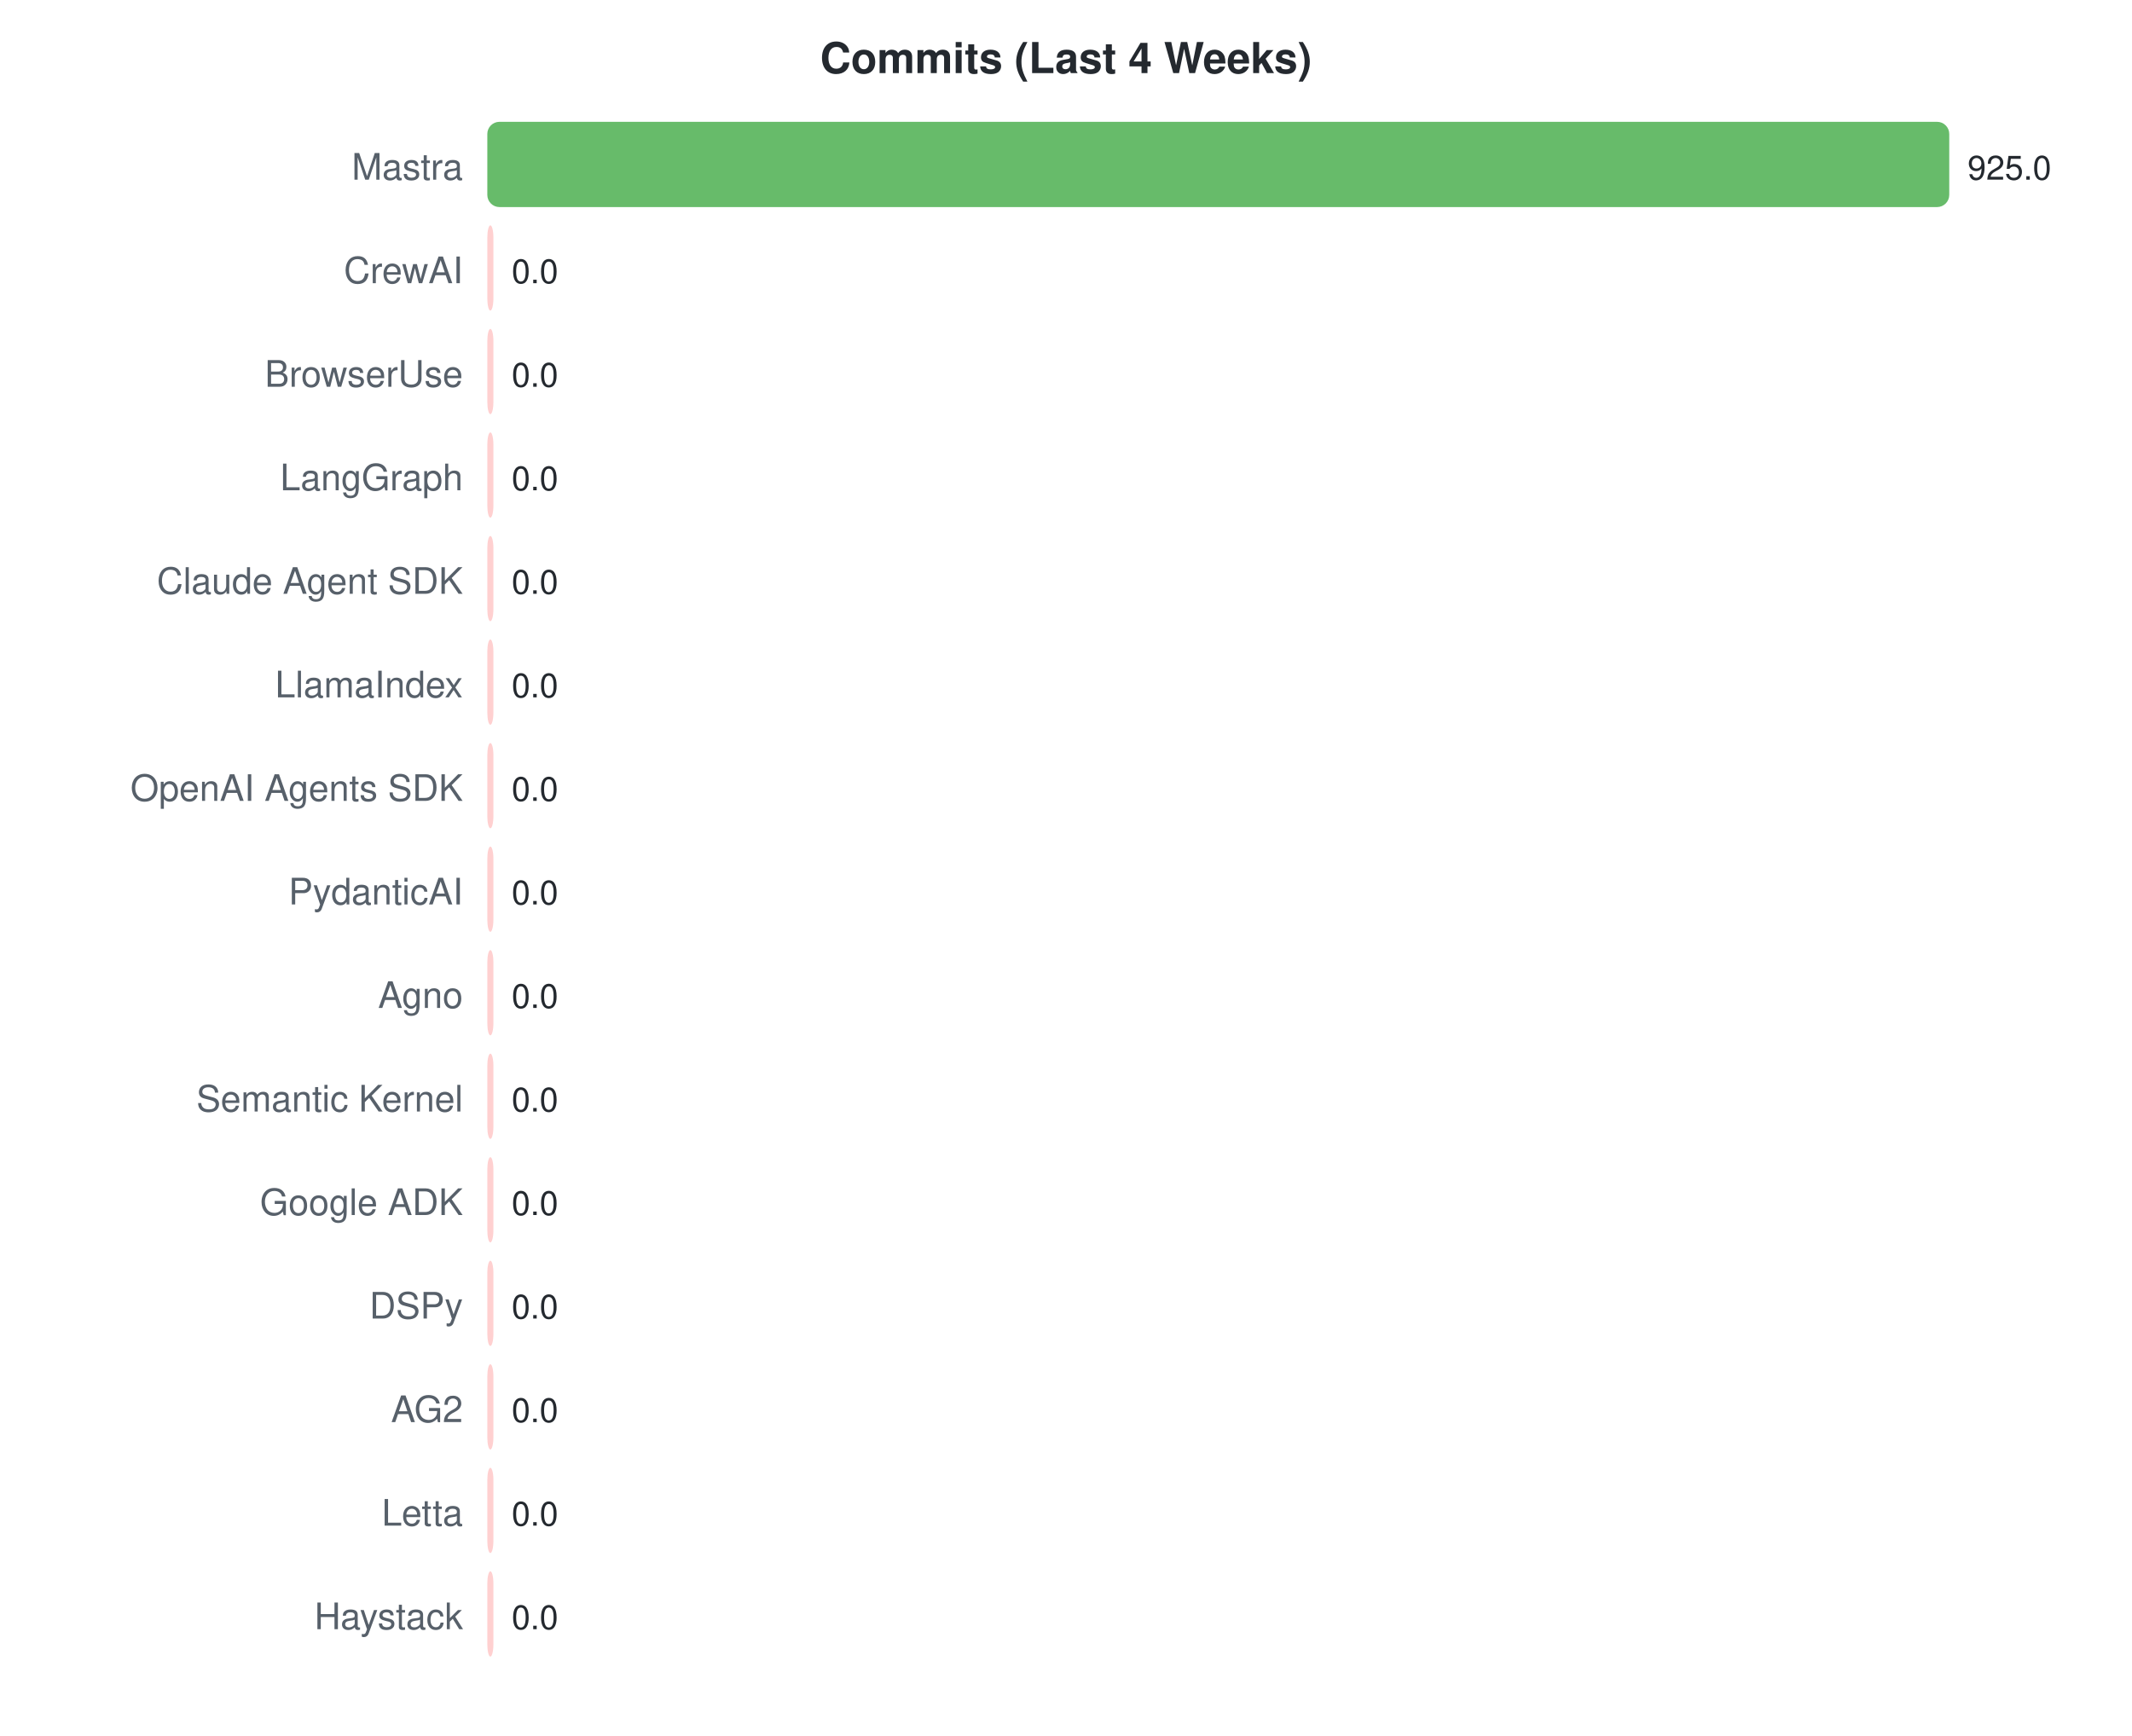
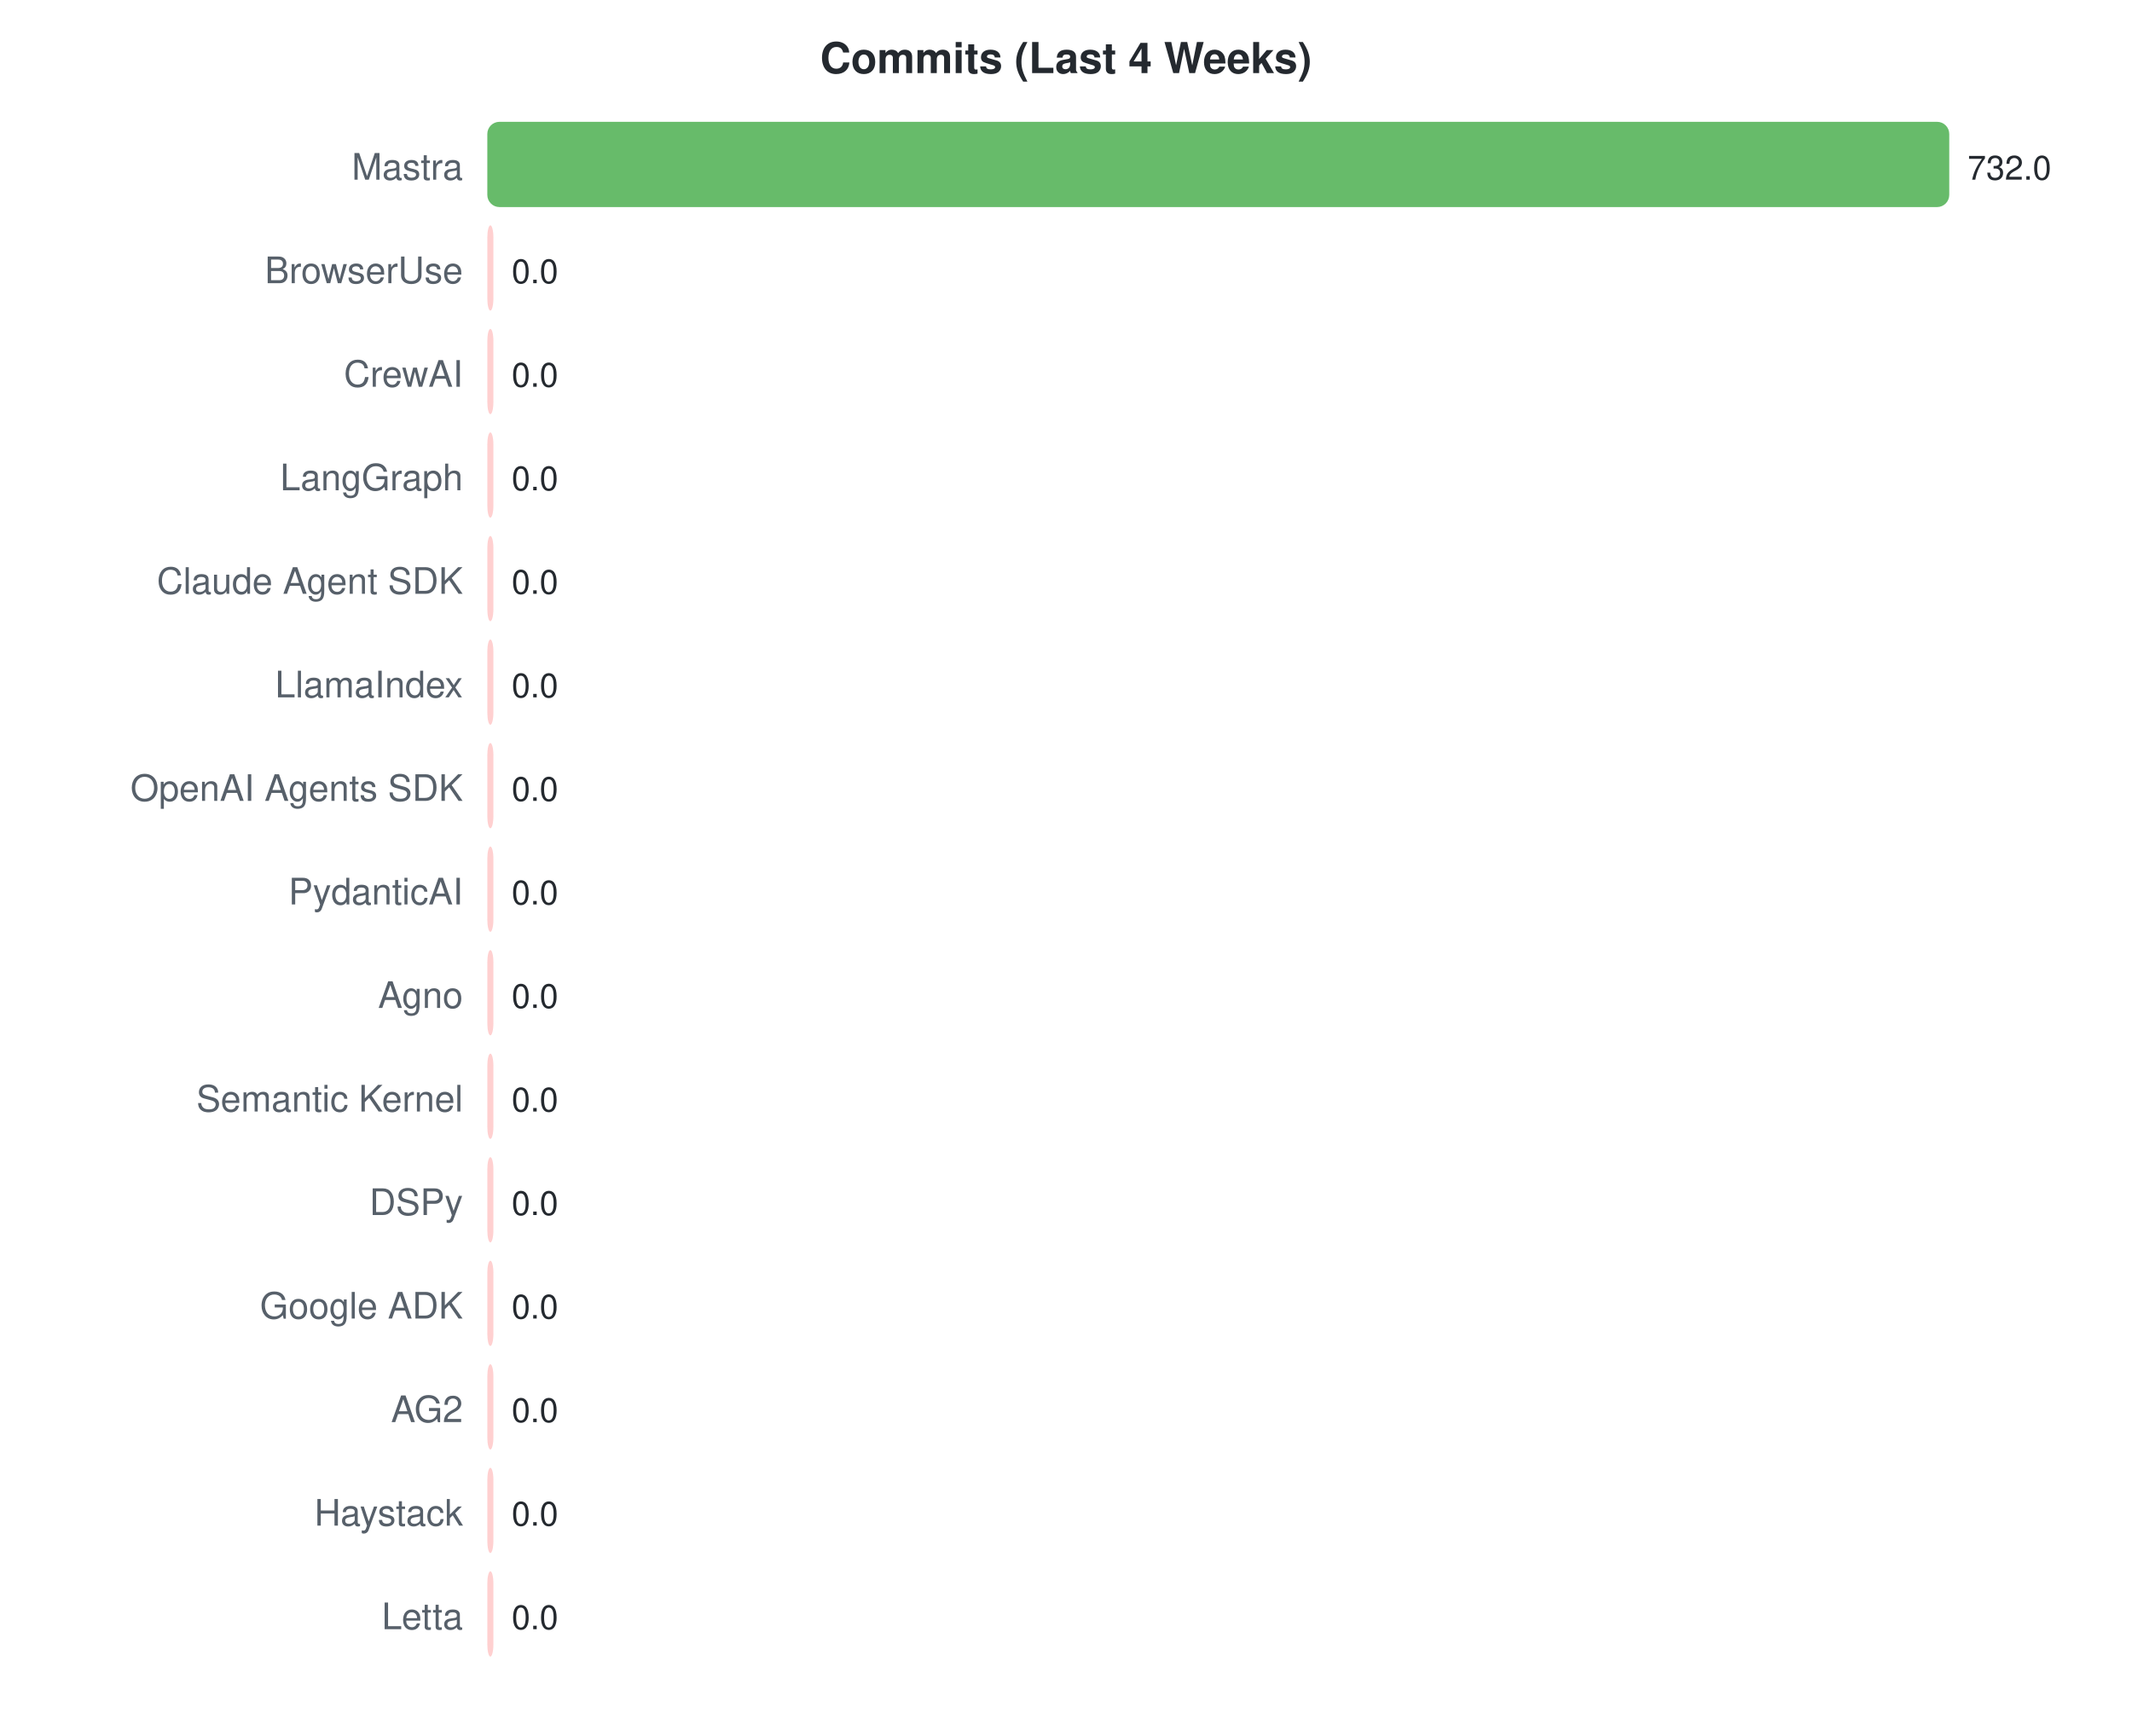
<svg xmlns="http://www.w3.org/2000/svg" width="700" height="570">
  <style>text { font-family: -apple-system, BlinkMacSystemFont, "Segoe UI", Helvetica, Arial, sans-serif; }</style>
  <text x="350" y="24" text-anchor="middle" font-size="14" font-weight="bold" fill="#24292f">Commits (Last 4 Weeks)</text>
  <text x="152" y="59" text-anchor="end" font-size="12" fill="#57606a">Mastra</text>
  <rect x="160" y="40" width="480.0" height="28" rx="4" fill="#4caf50" opacity="0.85" />
-   <text x="646.0" y="59" font-size="11" fill="#24292f">925.0</text>
-   <text x="152" y="93" text-anchor="end" font-size="12" fill="#57606a">CrewAI</text>
+   <text x="646.0" y="59" font-size="11" fill="#24292f">732.0</text>
+   <text x="152" y="93" text-anchor="end" font-size="12" fill="#57606a">BrowserUse</text>
  <rect x="160" y="74" width="2.0" height="28" rx="4" fill="#ffc8c8" opacity="0.85" />
  <text x="168" y="93" font-size="11" fill="#24292f">0.0</text>
-   <text x="152" y="127" text-anchor="end" font-size="12" fill="#57606a">BrowserUse</text>
+   <text x="152" y="127" text-anchor="end" font-size="12" fill="#57606a">CrewAI</text>
  <rect x="160" y="108" width="2.0" height="28" rx="4" fill="#ffc8c8" opacity="0.85" />
  <text x="168" y="127" font-size="11" fill="#24292f">0.0</text>
  <text x="152" y="161" text-anchor="end" font-size="12" fill="#57606a">LangGraph</text>
  <rect x="160" y="142" width="2.0" height="28" rx="4" fill="#ffc8c8" opacity="0.85" />
  <text x="168" y="161" font-size="11" fill="#24292f">0.0</text>
  <text x="152" y="195" text-anchor="end" font-size="12" fill="#57606a">Claude Agent SDK</text>
  <rect x="160" y="176" width="2.0" height="28" rx="4" fill="#ffc8c8" opacity="0.85" />
  <text x="168" y="195" font-size="11" fill="#24292f">0.0</text>
  <text x="152" y="229" text-anchor="end" font-size="12" fill="#57606a">LlamaIndex</text>
  <rect x="160" y="210" width="2.0" height="28" rx="4" fill="#ffc8c8" opacity="0.85" />
  <text x="168" y="229" font-size="11" fill="#24292f">0.0</text>
  <text x="152" y="263" text-anchor="end" font-size="12" fill="#57606a">OpenAI Agents SDK</text>
  <rect x="160" y="244" width="2.0" height="28" rx="4" fill="#ffc8c8" opacity="0.85" />
  <text x="168" y="263" font-size="11" fill="#24292f">0.0</text>
  <text x="152" y="297" text-anchor="end" font-size="12" fill="#57606a">PydanticAI</text>
  <rect x="160" y="278" width="2.0" height="28" rx="4" fill="#ffc8c8" opacity="0.85" />
  <text x="168" y="297" font-size="11" fill="#24292f">0.0</text>
  <text x="152" y="331" text-anchor="end" font-size="12" fill="#57606a">Agno</text>
  <rect x="160" y="312" width="2.0" height="28" rx="4" fill="#ffc8c8" opacity="0.85" />
  <text x="168" y="331" font-size="11" fill="#24292f">0.0</text>
  <text x="152" y="365" text-anchor="end" font-size="12" fill="#57606a">Semantic Kernel</text>
  <rect x="160" y="346" width="2.0" height="28" rx="4" fill="#ffc8c8" opacity="0.85" />
  <text x="168" y="365" font-size="11" fill="#24292f">0.0</text>
-   <text x="152" y="399" text-anchor="end" font-size="12" fill="#57606a">Google ADK</text>
+   <text x="152" y="399" text-anchor="end" font-size="12" fill="#57606a">DSPy</text>
  <rect x="160" y="380" width="2.0" height="28" rx="4" fill="#ffc8c8" opacity="0.85" />
  <text x="168" y="399" font-size="11" fill="#24292f">0.0</text>
-   <text x="152" y="433" text-anchor="end" font-size="12" fill="#57606a">DSPy</text>
+   <text x="152" y="433" text-anchor="end" font-size="12" fill="#57606a">Google ADK</text>
  <rect x="160" y="414" width="2.0" height="28" rx="4" fill="#ffc8c8" opacity="0.85" />
  <text x="168" y="433" font-size="11" fill="#24292f">0.0</text>
  <text x="152" y="467" text-anchor="end" font-size="12" fill="#57606a">AG2</text>
  <rect x="160" y="448" width="2.0" height="28" rx="4" fill="#ffc8c8" opacity="0.85" />
  <text x="168" y="467" font-size="11" fill="#24292f">0.0</text>
-   <text x="152" y="501" text-anchor="end" font-size="12" fill="#57606a">Letta</text>
+   <text x="152" y="501" text-anchor="end" font-size="12" fill="#57606a">Haystack</text>
  <rect x="160" y="482" width="2.0" height="28" rx="4" fill="#ffc8c8" opacity="0.85" />
  <text x="168" y="501" font-size="11" fill="#24292f">0.0</text>
-   <text x="152" y="535" text-anchor="end" font-size="12" fill="#57606a">Haystack</text>
+   <text x="152" y="535" text-anchor="end" font-size="12" fill="#57606a">Letta</text>
  <rect x="160" y="516" width="2.0" height="28" rx="4" fill="#ffc8c8" opacity="0.85" />
  <text x="168" y="535" font-size="11" fill="#24292f">0.0</text>
</svg>
